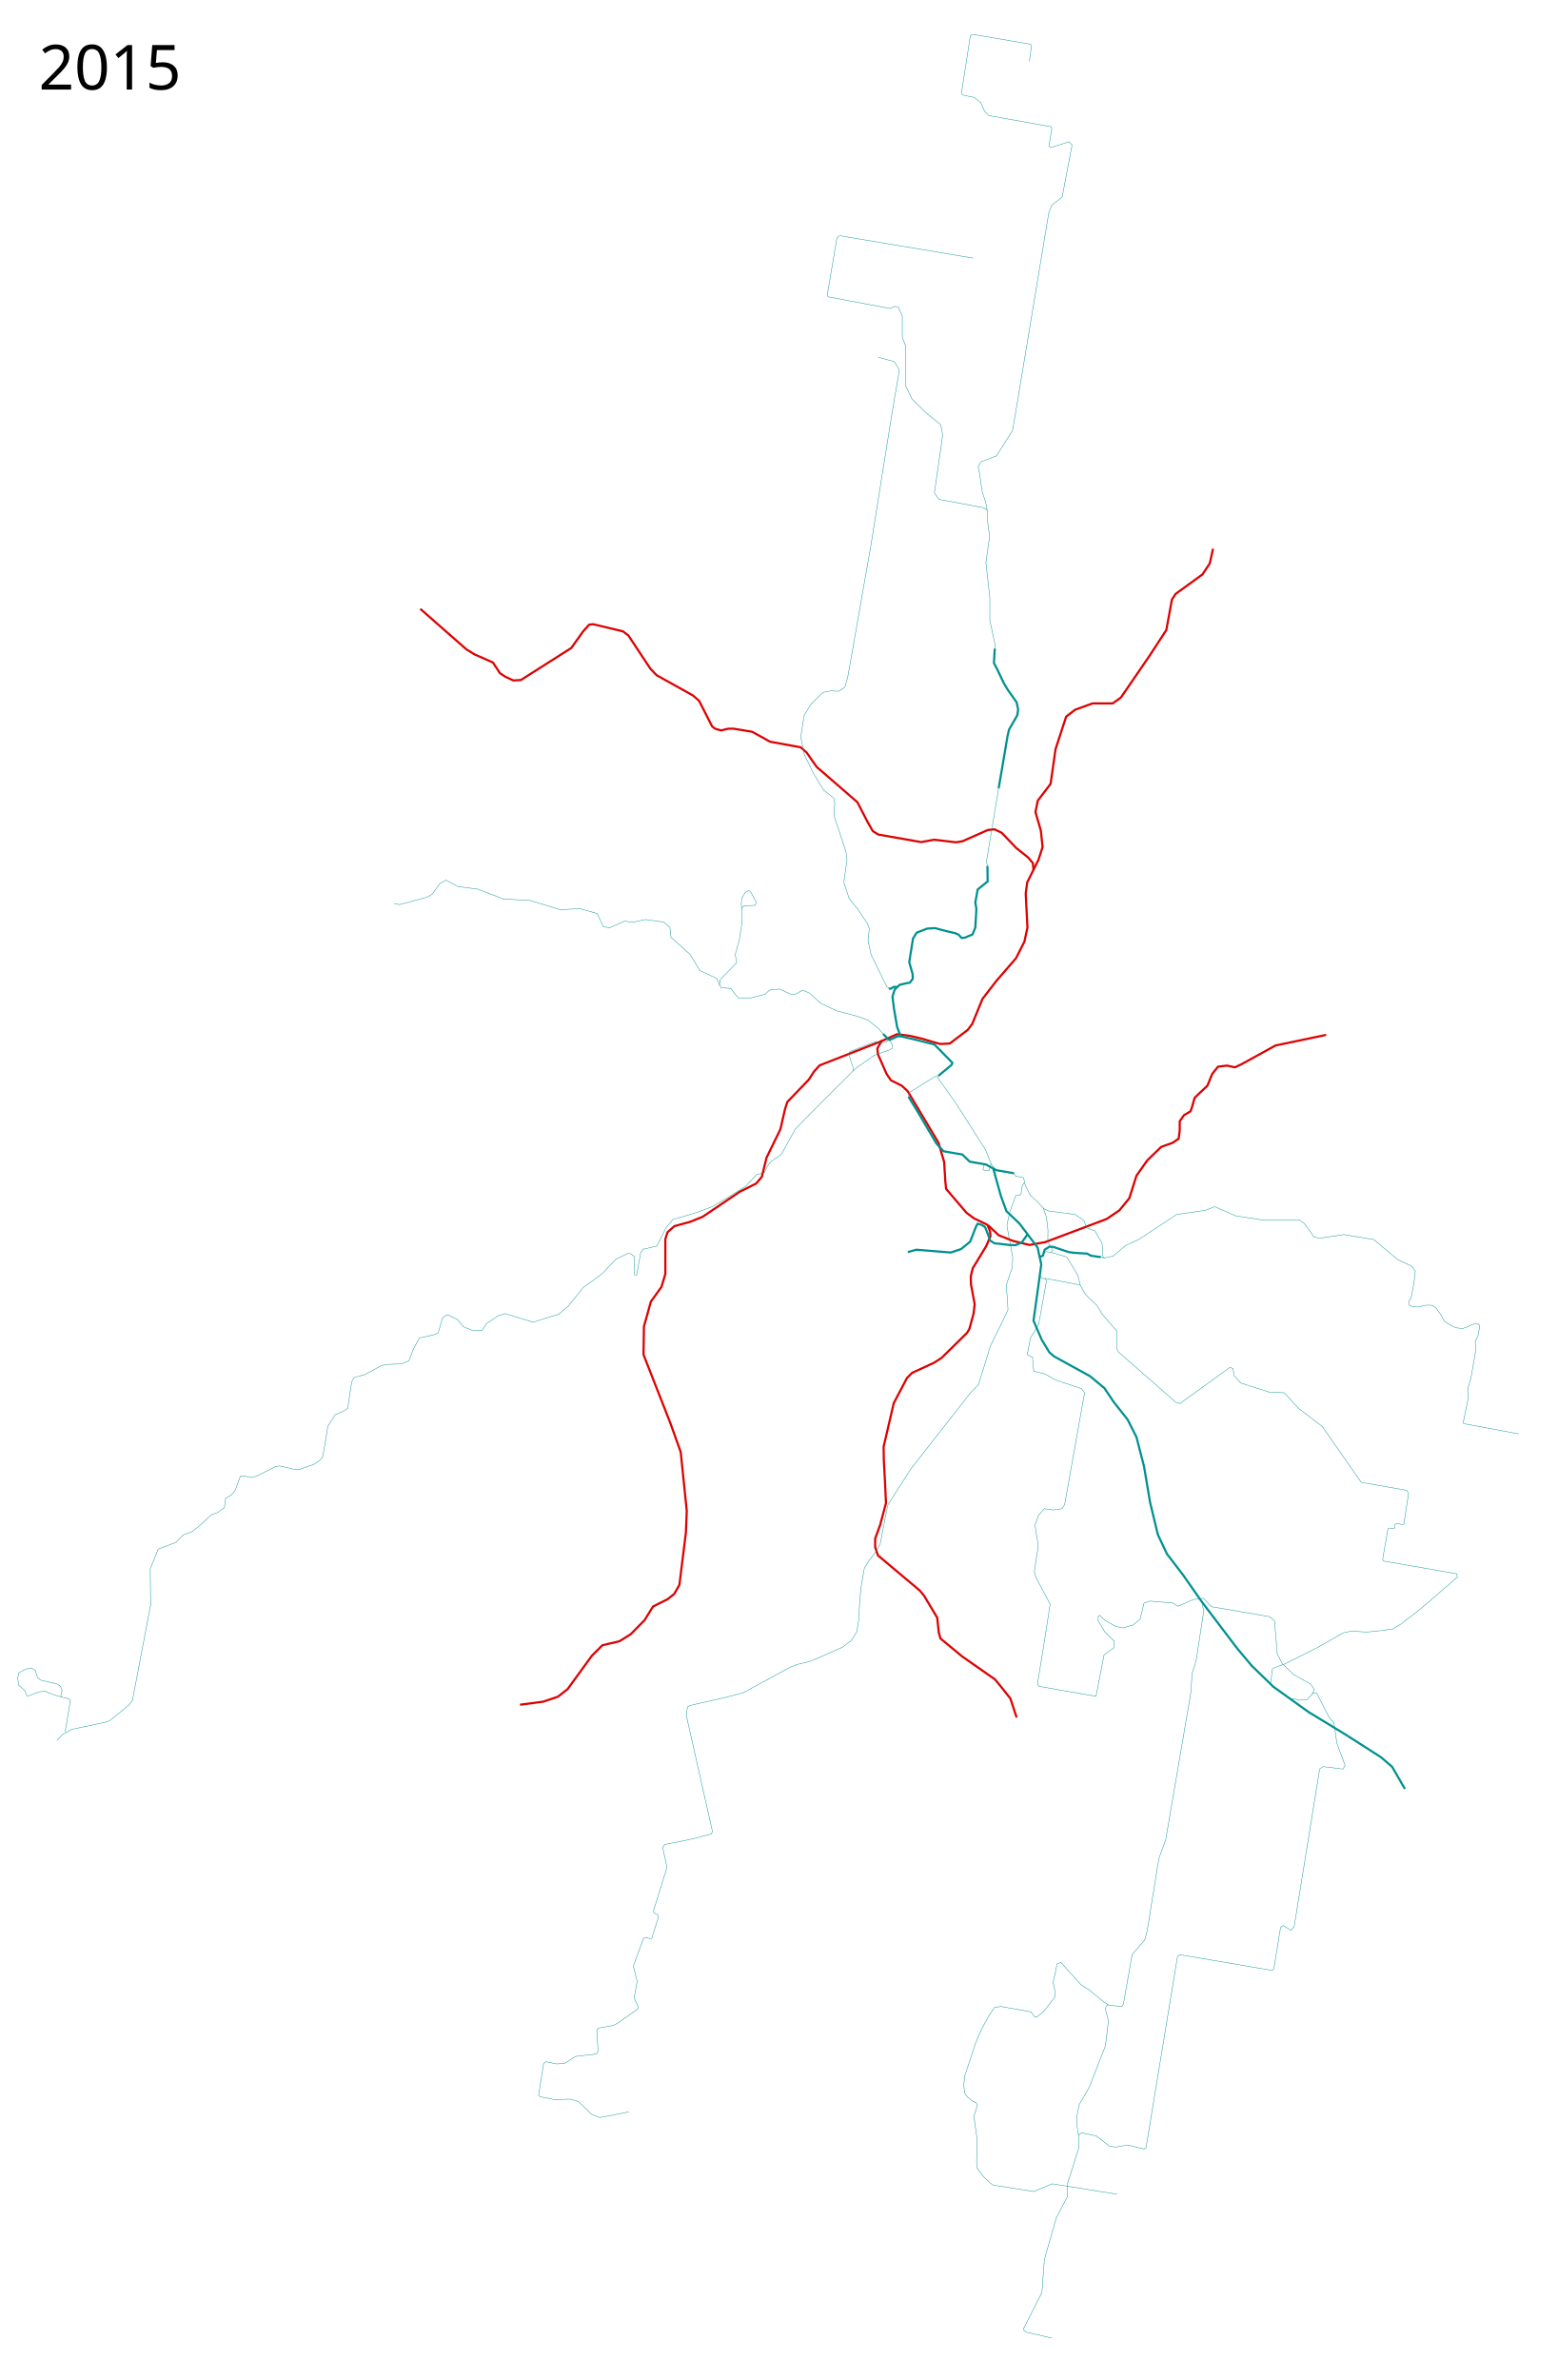
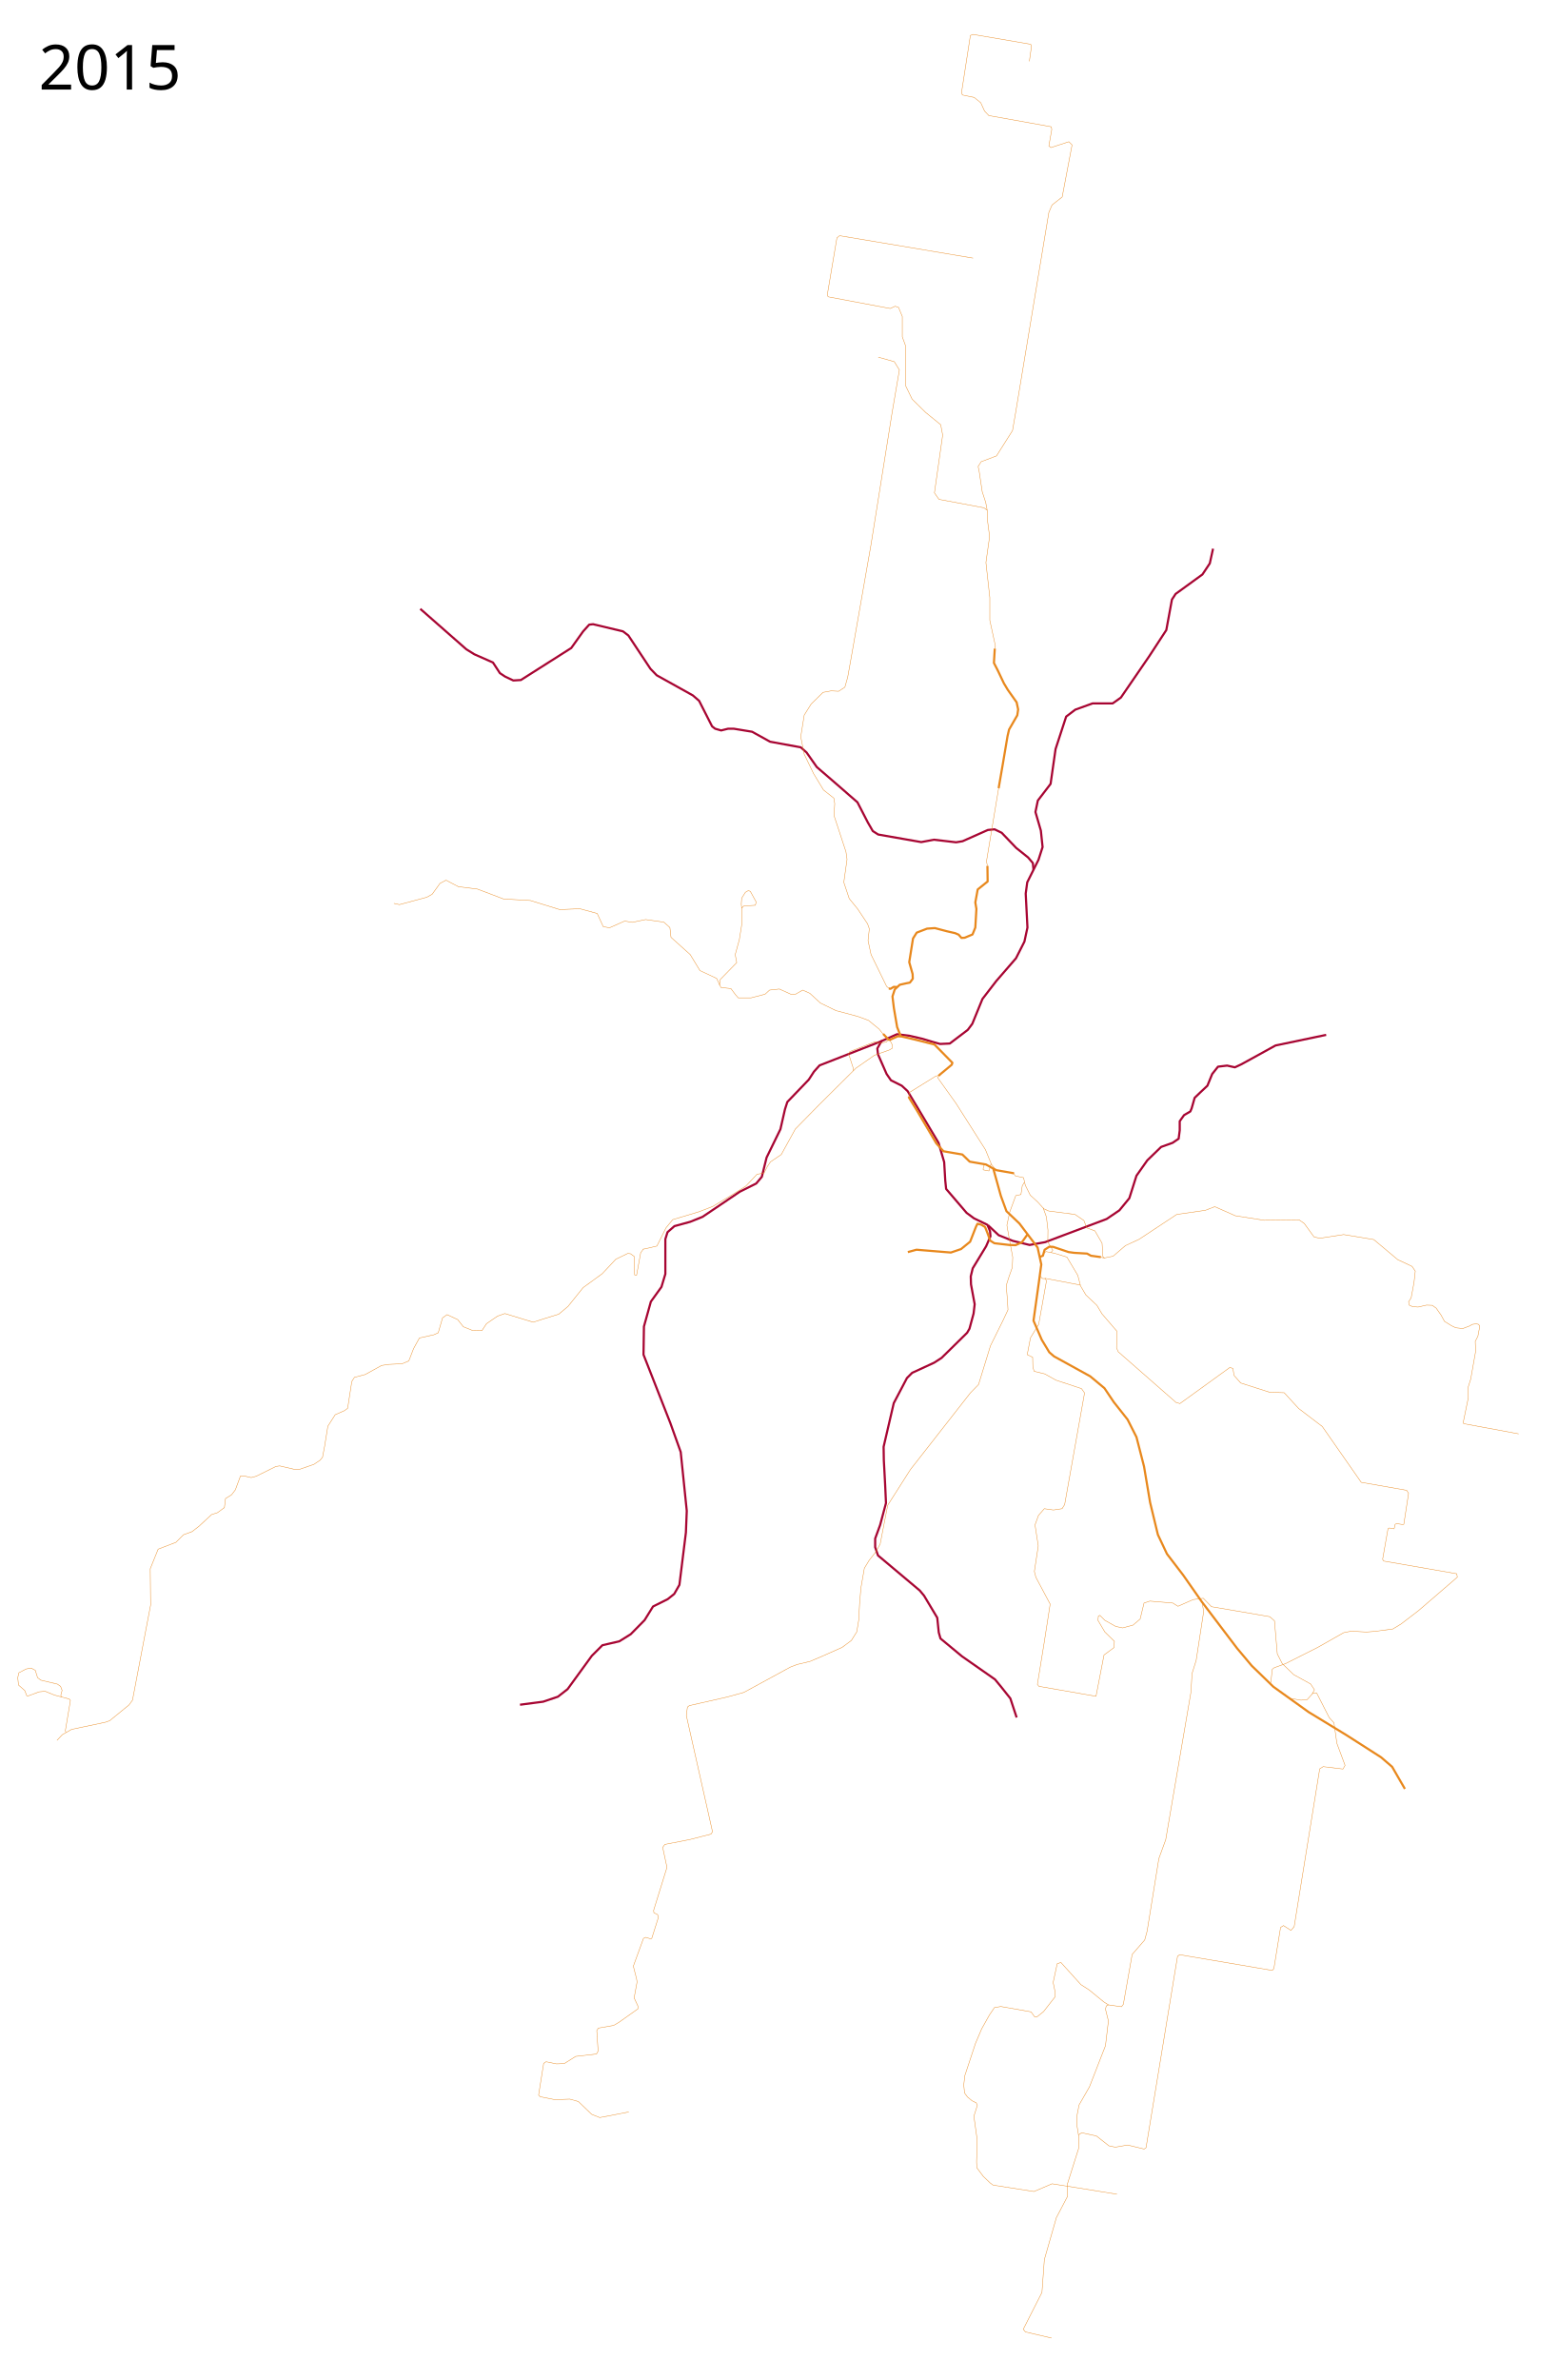
<svg xmlns="http://www.w3.org/2000/svg" height="5500" width="3600">
-   <path d="M2389 2010l-1.5-15.5-11-13-27.5-22-33.5-35-16.5-8-15.5 1.5-58.5 26-15 2.5-51-6-29.5 5.5-99.5-17.5-12.5-8-11.5-20-24-46.5-50-43.5-44-38-23.5-33.5-13.5-12-71-13-41.5-23-42.5-7h-13l-16 4-14-4-7-5.5-30-59-14.5-12.5-83.5-46.5-14.5-15-51-77-12.5-9.5-69-16.5-9 1-14 15.5-27.5 38.5-116.5 74-17.5 1-19-9-12-8-16-24.5-43-19-18.5-11.5-106.5-93.5M2284 2831.5l24.5 23 32.5 13 39 9.5 36-6.5 142-53.5 29.5-20 23-28 16.5-52 25-35.5 32-31 26.5-9.5 14-9.5 2.5-19.5v-21l10-14 14.5-8.5 3-7 7-24.5 13-12.5 16.5-15.5 11-27 13.5-17 21-2.5 18 4 15-7 79-43.5 117-24.5" fill="none" stroke="#d00" stroke-width="5" stroke-linejoin="round" />
-   <path d="M2804 1268l-7.5 34-17 25.5-62 45-8.5 13-13 70.5-39.5 60.5-65.5 95.5-19 13.5h-46.5l-40 14.5-21 16-24.5 75-11.5 80.5-29.5 38.5-5.5 26.5 12.5 43 4 38-9.5 29.5-26 52-3.5 26 4 78.5-7 32.5-19.5 38.5-45.5 52.5-32 41.5-23.5 57.5-10.5 14-41.5 31.5-22.5 1-16-4.5-25-7.5-30-7-28.5-3.5-36 16-9.5 17 1.5 13.5 20 45.5 10 14.5 25 12.5 13.5 12.5 27 45 44.5 74.5 13 44.5 2.5 42.5 2 19.5 47.5 55.5 17 12.5 31 15 6 14.5 1 12-10 23-31 51-4.5 18.5.5 18.5 8.5 46-2.5 21.5-9.5 35-5.5 9.5-59 58-17 11-51 23.5-12 12-30.5 58-23.5 101 .5 30.5 3 56 2 43.5-13.5 50.5-11.5 31.5v20l6.5 19 96.5 81 10 12 30.5 51 3.5 34 4 14 49.5 41 76.5 53.5 14 17 21.5 27 14.5 44" fill="none" stroke="#d00" stroke-width="5" stroke-linejoin="round" />
-   <path d="M2039 2405.5l-144.5 56.5-13 14.5-12 18.5-49.5 51.5-5.5 17-10.5 46-32 65.5-11 44.5-13 15.5-38 19-86 58-28.5 11.5-36.5 10-16 14-5 16v80.5l-9 30-24.5 34-16 57.5-1 65 62 158 24 67 14 136-2 50-15 121-12 21-15 12-34 17-19.5 31.5-32 32.5-26.5 16.5-39 9-24.5 24.5-56 77-22.5 17.5-34 11.5-53.5 7" fill="none" stroke="#d00" stroke-width="5" stroke-linejoin="round" />
-   <path d="M3247.5 4134l-29.5-51-25.5-22-80.5-51.5-87-53-81.5-58.5-50-48.5-34-40.5-81.5-107.5-43-61.5-37.5-49-21-44.5-18-74.5-14-83-17.5-68-20.5-40.5-32-40.5-21.5-32-33-27.5-83.5-46-11-9.5-17.5-29-19-44 12.5-89.5 5.5-40.5-8.5-39-42-55.5-30-28.5-13-35.5-17.5-63-17-9.5-37.5-6.5-17-16.5-43.5-7.5-16.5-18-45-76.25-19.447-31.573M2082.636 2394.905h-7.778l-18.031 8.132-2.727-.427-12.523-13.287" fill="none" stroke="#009090" stroke-width="5" stroke-linejoin="round" />
-   <path d="M2295.475 2700.73l8.132 3.535 40.305 7.07M2375.5 2852l-13.5 19-14.5 6.5-14.5-.5-34.5-4-9.5-6-7-19-5-12.5-9-5.5-8.5-2-3.5 7-13.5 34.5-21 17-23.5 8-79.5-6.5-20 5.5" fill="none" stroke="#009090" stroke-width="5" stroke-linejoin="round" />
-   <path d="M2299 1500l2-7-13-59.5V1381l-9-81 8.5-60-4.5-34.5V1185l-4.5-24-8-24.5-7-46.5-2.5-12 7-11 35.5-13.5 37-58.5 7-40.5 76.957-463.512 7.404-17.274 23.443-18.508 22.827-120.304-7.403-7.403-41.335 13.573-4.936-3.702 6.787-38.25-1.234-6.17-144.364-25.911-9.871-10.488-8.637-19.125-15.424-12.339-27.145-5.552-1.85-6.17 20.358-131.408 6.17-2.468 133.259 22.827 1.85 4.319-4.935 35.165" fill="none" stroke="#009090" stroke-linejoin="round" />
-   <path d="M2073.5 2281l-7.5-.5-7.5 4.5-4-.5" fill="none" stroke="#009090" stroke-width="5" stroke-linejoin="round" />
-   <path d="M2056 2285l-6.5-5.5-36-73.5-7-32.5 3-27-4-11.5-23-34.5-19.5-24-12.5-37.5 7.5-53-2.5-17.5-27.5-83.5 1.5-28-2-12.5-24-19-23-38-21.5-44.5-8-40.5 8-50 16-25.5 27.5-27 19-3.5 17 1 14.5-9.5 6.5-23 8.5-47.5 45.5-259.5 48.5-303.5 16.971-99.518-11.722-19.125-37.016-10.488M1487.5 2886l-6.5 9-9.5 52M2042 2390.5l-10-12.5-24.5-20-24.5-9-50.5-13.5-36-17.5-24.5-22.5-16.5-7.5-16.5 9.5-10 .5-27.5-12.5-22.5 2.5-10.5 9.5-32.5 8.5h-29.5l-6.5-7.5-10.5-14-23-2.5-10-21-38.5-18-22.5-37-44.5-40-2.5-22.5-14-12.5-42-6-31 6.5-17.5-3-35 15.5-14.5-2.5-14-30.5-40-11-46.5 2-68-21-62-3.5-60.5-23-44-5.5-28.5-15-14 7.5-18 25-12.5 7-63.165 16.996-12.728-2.829M2342.5 2710.5l4.5 7 19 4 4 17.5 11.5 23 17 15.5 14.5 16 11 5 61 8 20.5 14 6.5 17 19 7 16.5 28.5 2 31 3.5 3 20-4 28.5-24.5 31.5-14.5 87-57.5 66-9.5 22-8.5 47.5 21 66.5 10.5 81-1 12 8.5 22.5 31 13.5 3 55-8.5 69.5 11.5 55.5 46.5 33 15.5 7.5 11-3 26.5-6.5 35-6 9.5 1.5 7.5 7.5 3.5 13 1 19.5-4.5 13.141.474 9.161 6.544 11.342 16.14 7.853 14.397 16.14 10.033 10.034 4.799 16.141 1.745 16.141-6.108 5.671-3.49 9.161-1.308 5.672 1.308 2.617 4.363-4.362 23.12-6.108 11.78.873 23.12-11.343 64.128-5.67 17.886v25.738l-11.78 57.148 1.31 2.18 126.946 23.558M2404 2948.5l5.5 6 7 .5 2.5 5-18 100.5-19 31-7.5 39 12.5 6 .5 22.5 3 10 24.5 6 26 14.5 59 19.5 7 10-46 258-6 9.5-20 3-21-3-13.5 15.5-8 22 7.5 48.5-9 59 3.5 13.5 33 62-13.5 87-16 98.5 3.5 4.5 132 23 18.5-95.5 23-17 1-14.5-22-21.5-16-27 1-10 3.5-1.5 11.5 11.5 25 14 16 3.5 24-6.5 16.5-14 9-37 13.5-4.5 53 4.5 12 7.5 35-15.5 23.5-3 19 19.5 134.5 23 11 9.5 6.5 76.5 11.5 22.5 26.5 25.5 39 21.5 9 13.5-5.282 9.464" fill="none" stroke="#009090" stroke-width="1px" stroke-linejoin="round" />
-   <path d="M2778.43 3701.285l3.888 22.981-17.324 112.784-9.546 30.405-2.475 42.78-58.336 341.18-15.886 43.622-27.145 167.807-5.553 20.36-28.996 33.314-20.359 115.368-4.318 5.552-30.23-4.319-4.936 2.468-1.85 7.403 6.785 27.146-6.786 57.375-37.016 95.009-24.06 41.952-4.32 22.21-.616 24.677 4.935 30.23-1.234 24.06-25.911 82.054.617 27.762-25.912 49.355-27.762 96.86-5.552 75.883-43.186 85.138 4.935 6.17 60.46 14.189" fill="none" stroke="#009090" stroke-width="1px" stroke-linejoin="round" />
-   <path d="M2982.076 3924.73l25.102 4.244 14.142-1.061 13.082-14.496 9.192-1.06 2.829 5.656 26.163 51.266 10.96 12.02 6.717 47.377 18.933 50.961-4.857 8.46-45.789-5.527-7.987 5.092-59.024 364.694-7.403 8.637-17.274-11.105-6.787 4.319-15.423 95.009-3.702 4.318-214.078-36.4-4.935 3.702-72.8 442.346-4.318 3.085-38.25-9.254-28.38 4.935-14.806-3.085-28.996-22.826-33.932-7.404-7.403 4.936" fill="none" stroke="#009090" stroke-width="1px" stroke-linejoin="round" />
+   <path d="M2389 2010l-1.5-15.5-11-13-27.5-22-33.5-35-16.5-8-15.5 1.5-58.5 26-15 2.5-51-6-29.5 5.5-99.5-17.5-12.5-8-11.5-20-24-46.5-50-43.5-44-38-23.5-33.5-13.5-12-71-13-41.5-23-42.5-7h-13l-16 4-14-4-7-5.5-30-59-14.5-12.5-83.5-46.5-14.5-15-51-77-12.5-9.5-69-16.5-9 1-14 15.5-27.5 38.5-116.5 74-17.5 1-19-9-12-8-16-24.5-43-19-18.5-11.5-106.5-93.5M2284 2831.5l24.5 23 32.5 13 39 9.5 36-6.5 142-53.5 29.5-20 23-28 16.5-52 25-35.5 32-31 26.5-9.5 14-9.5 2.5-19.5v-21l10-14 14.5-8.5 3-7 7-24.5 13-12.5 16.5-15.5 11-27 13.5-17 21-2.5 18 4 15-7 79-43.5 117-24.5" fill="none" stroke="#a70532" stroke-width="5" stroke-linejoin="round" />
+   <path d="M2804 1268l-7.5 34-17 25.5-62 45-8.5 13-13 70.5-39.5 60.5-65.5 95.5-19 13.5h-46.5l-40 14.5-21 16-24.5 75-11.5 80.5-29.5 38.5-5.5 26.5 12.5 43 4 38-9.5 29.5-26 52-3.5 26 4 78.5-7 32.5-19.5 38.5-45.5 52.5-32 41.5-23.5 57.5-10.5 14-41.5 31.5-22.5 1-16-4.5-25-7.5-30-7-28.5-3.5-36 16-9.5 17 1.5 13.5 20 45.5 10 14.5 25 12.5 13.5 12.5 27 45 44.5 74.5 13 44.5 2.5 42.5 2 19.5 47.5 55.5 17 12.5 31 15 6 14.5 1 12-10 23-31 51-4.5 18.5.5 18.5 8.5 46-2.5 21.5-9.5 35-5.5 9.5-59 58-17 11-51 23.5-12 12-30.5 58-23.5 101 .5 30.5 3 56 2 43.5-13.5 50.5-11.5 31.5v20l6.5 19 96.5 81 10 12 30.5 51 3.5 34 4 14 49.5 41 76.5 53.5 14 17 21.5 27 14.5 44" fill="none" stroke="#a70532" stroke-width="5" stroke-linejoin="round" />
+   <path d="M2039 2405.5l-144.5 56.5-13 14.5-12 18.5-49.5 51.5-5.5 17-10.5 46-32 65.5-11 44.5-13 15.5-38 19-86 58-28.5 11.5-36.5 10-16 14-5 16v80.5l-9 30-24.5 34-16 57.5-1 65 62 158 24 67 14 136-2 50-15 121-12 21-15 12-34 17-19.5 31.5-32 32.5-26.5 16.5-39 9-24.5 24.5-56 77-22.5 17.5-34 11.5-53.5 7" fill="none" stroke="#a70532" stroke-width="5" stroke-linejoin="round" />
+   <path d="M3247.5 4134l-29.5-51-25.5-22-80.5-51.5-87-53-81.5-58.5-50-48.5-34-40.5-81.5-107.5-43-61.5-37.5-49-21-44.5-18-74.5-14-83-17.5-68-20.5-40.5-32-40.5-21.5-32-33-27.5-83.5-46-11-9.5-17.5-29-19-44 12.5-89.5 5.5-40.5-8.5-39-42-55.5-30-28.5-13-35.5-17.5-63-17-9.5-37.5-6.5-17-16.5-43.5-7.5-16.5-18-45-76.25-19.447-31.573M2082.636 2394.905h-7.778l-18.031 8.132-2.727-.427-12.523-13.287" fill="none" stroke="#e8881d" stroke-width="5" stroke-linejoin="round" />
+   <path d="M2295.475 2700.73l8.132 3.535 40.305 7.07M2375.5 2852l-13.5 19-14.5 6.5-14.5-.5-34.5-4-9.5-6-7-19-5-12.5-9-5.5-8.5-2-3.5 7-13.5 34.5-21 17-23.5 8-79.5-6.5-20 5.5" fill="none" stroke="#e8881d" stroke-width="5" stroke-linejoin="round" />
+   <path d="M2299 1500l2-7-13-59.5V1381l-9-81 8.5-60-4.5-34.5V1185l-4.5-24-8-24.5-7-46.5-2.5-12 7-11 35.5-13.5 37-58.5 7-40.5 76.957-463.512 7.404-17.274 23.443-18.508 22.827-120.304-7.403-7.403-41.335 13.573-4.936-3.702 6.787-38.25-1.234-6.17-144.364-25.911-9.871-10.488-8.637-19.125-15.424-12.339-27.145-5.552-1.85-6.17 20.358-131.408 6.17-2.468 133.259 22.827 1.85 4.319-4.935 35.165" fill="none" stroke="#e8881d" stroke-linejoin="round" />
+   <path d="M2073.5 2281l-7.5-.5-7.5 4.5-4-.5" fill="none" stroke="#e8881d" stroke-width="5" stroke-linejoin="round" />
+   <path d="M2056 2285l-6.5-5.5-36-73.5-7-32.5 3-27-4-11.5-23-34.5-19.5-24-12.5-37.5 7.5-53-2.5-17.5-27.5-83.5 1.5-28-2-12.5-24-19-23-38-21.5-44.5-8-40.5 8-50 16-25.5 27.5-27 19-3.5 17 1 14.5-9.5 6.5-23 8.5-47.5 45.5-259.5 48.5-303.5 16.971-99.518-11.722-19.125-37.016-10.488M1487.5 2886l-6.5 9-9.5 52M2042 2390.5l-10-12.5-24.5-20-24.5-9-50.5-13.5-36-17.5-24.5-22.5-16.5-7.5-16.5 9.5-10 .5-27.5-12.5-22.5 2.5-10.5 9.5-32.5 8.5h-29.5l-6.5-7.5-10.5-14-23-2.5-10-21-38.5-18-22.5-37-44.5-40-2.5-22.5-14-12.5-42-6-31 6.5-17.5-3-35 15.5-14.5-2.5-14-30.5-40-11-46.5 2-68-21-62-3.5-60.5-23-44-5.5-28.5-15-14 7.5-18 25-12.5 7-63.165 16.996-12.728-2.829M2342.5 2710.5l4.5 7 19 4 4 17.5 11.5 23 17 15.5 14.5 16 11 5 61 8 20.5 14 6.5 17 19 7 16.5 28.5 2 31 3.5 3 20-4 28.5-24.5 31.5-14.5 87-57.5 66-9.5 22-8.5 47.5 21 66.5 10.5 81-1 12 8.5 22.5 31 13.5 3 55-8.5 69.5 11.5 55.5 46.5 33 15.5 7.5 11-3 26.5-6.5 35-6 9.5 1.5 7.5 7.5 3.5 13 1 19.5-4.5 13.141.474 9.161 6.544 11.342 16.14 7.853 14.397 16.14 10.033 10.034 4.799 16.141 1.745 16.141-6.108 5.671-3.49 9.161-1.308 5.672 1.308 2.617 4.363-4.362 23.12-6.108 11.78.873 23.12-11.343 64.128-5.67 17.886v25.738l-11.78 57.148 1.31 2.18 126.946 23.558M2404 2948.5l5.5 6 7 .5 2.5 5-18 100.5-19 31-7.5 39 12.5 6 .5 22.5 3 10 24.5 6 26 14.5 59 19.5 7 10-46 258-6 9.5-20 3-21-3-13.5 15.5-8 22 7.5 48.5-9 59 3.5 13.5 33 62-13.5 87-16 98.5 3.5 4.5 132 23 18.5-95.5 23-17 1-14.5-22-21.5-16-27 1-10 3.5-1.5 11.5 11.5 25 14 16 3.5 24-6.5 16.5-14 9-37 13.5-4.5 53 4.5 12 7.5 35-15.5 23.5-3 19 19.5 134.5 23 11 9.5 6.5 76.5 11.5 22.5 26.5 25.5 39 21.5 9 13.5-5.282 9.464" fill="none" stroke="#e8881d" stroke-width="1px" stroke-linejoin="round" />
+   <path d="M2778.43 3701.285l3.888 22.981-17.324 112.784-9.546 30.405-2.475 42.78-58.336 341.18-15.886 43.622-27.145 167.807-5.553 20.36-28.996 33.314-20.359 115.368-4.318 5.552-30.23-4.319-4.936 2.468-1.85 7.403 6.785 27.146-6.786 57.375-37.016 95.009-24.06 41.952-4.32 22.21-.616 24.677 4.935 30.23-1.234 24.06-25.911 82.054.617 27.762-25.912 49.355-27.762 96.86-5.552 75.883-43.186 85.138 4.935 6.17 60.46 14.189" fill="none" stroke="#e8881d" stroke-width="1px" stroke-linejoin="round" />
+   <path d="M2982.076 3924.73l25.102 4.244 14.142-1.061 13.082-14.496 9.192-1.06 2.829 5.656 26.163 51.266 10.96 12.02 6.717 47.377 18.933 50.961-4.857 8.46-45.789-5.527-7.987 5.092-59.024 364.694-7.403 8.637-17.274-11.105-6.787 4.319-15.423 95.009-3.702 4.318-214.078-36.4-4.935 3.702-72.8 442.346-4.318 3.085-38.25-9.254-28.38 4.935-14.806-3.085-28.996-22.826-33.932-7.404-7.403 4.936" fill="none" stroke="#e8881d" stroke-width="1px" stroke-linejoin="round" />
  <text style="line-height:125%;-inkscape-font-specification:Sans" y="5397.961" x="89.453" font-weight="400" font-size="144px" font-family="Sans" letter-spacing="0" word-spacing="0" />
  <text style="line-height:125%;-inkscape-font-specification:Sans" y="206.961" x="89.453" font-weight="400" font-size="144px" font-family="Sans" letter-spacing="0" word-spacing="0">
    <tspan y="206.961" x="89.453">2015</tspan>
  </text>
-   <path d="M2281.5 1179l-7-5.5-104-19.5-10.5-15 19-133.5-4.5-24-35-28.5-31.11-30.654-14.832-30.537-.872-94.229-6.98-19.194v-47.114l-8.725-20.94-7.852-2.617-11.343 5.234-143.538-27.008-1.85-4.936 22.21-131.408 6.169-4.935 308.47 51.823M2170.867 2484.639l-3.367 5.861 42.5 59.5 68 107 13 32-5 17-13-2.5-.5-1.5 1.5-8 3.5-3M2290 2689l11 13M1663 2276.5l2-13 38-39-3.5-18.5 9.5-34.5 6-37.5-.5-34.5-1-10.5 1-13.5 8.5-13.5 7-4 4.5 2 13.5 24.5-2 7.5-26.5 1.5-5 5M2368 2732l-5 8.5-3 20-12 2.5-14 38-6.5 30.5 4 23 9.5 51-1 23.5-7.5 21-6.5 20.5 3 38 1 18.5-11.5 24.5-29 58.5-27.5 89.5-19 19.5-138.5 177-52.5 82.5-17.5 90-11 19-14.5 18.5-11 18-8 46-3 35.5-2 38-4.5 27.5-12.5 20-21.5 16-45 20-29.5 12.5-29.5 7-15.5 6-107.5 58.5-38 10.5-61.5 14-26.5 6-4.5 3.5-2.5 19.5L1647 4233l-3.5 5.5-49 12.5-57.704 11.339-4.935 6.786 9.87 46.27-30.846 99.328.617 5.552 8.637 4.319 1.85 6.17-15.423 48.737-3.702.617-10.488-3.084-4.935 2.467-23.444 64.162 7.403 28.996 1.234 7.404-6.786 37.016 8.637 18.508v6.786l-44.42 31.464-11.721 6.787-35.166 6.17-3.701 5.552 3.084 47.504-3.701 6.786-48.122 5.553-26.528 16.657-17.891.617-24.06-4.936-5.553 3.702-11.722 73.416 3.701 3.702 33.932 6.786 34.549-1.234 19.742 5.552 30.847 29.614 18.508 7.403 26.528-4.936 40.718-8.02M2415 2954l81.5 15.5 13.5 23 25.5 24 12 20 34 39.5-.5 39 4 9 133.5 117 9 2.5L2843 3160l7 2.5 2.5 16 15.5 17.5 67 21.5 33.5 1 33.5 36.5 54.5 41.5 90 129 105 18.5 4.5 7-11 71.5-3 .5-13.5-2-3.5 1.5-2 9-1 1.5-10.5-2-3 1.5-12.5 71 2.5 4 168.883 29.342 1.333 7.875L3304 3700.5l-25 21.5-40.5 31-19 11.5-41.5 5.5-19.5 1.5-35-2-17.5 3.5-60 34-74.5 37.5-26 9.5-4.5 3.5-3.5 31" fill="none" stroke="#009090" stroke-width="1px" stroke-linejoin="round" />
-   <path d="M2497.354 2970.137l-6.01-22.981-25.102-42.073-28.638-8.839-19.8-3.889-4.595 3.535" fill="none" stroke="#009090" stroke-width="1px" stroke-linejoin="round" />
-   <path d="M2404.016 2904.376l6.718-2.475 3.889-13.789 10.96-7.07 8.839.353 35.709 12.02 12.728 1.768 30.052 1.768 8.838 4.95 22.981 3.182" fill="none" stroke="#009090" stroke-width="5" stroke-linejoin="round" />
-   <path d="M2542.75 2905l10.5 2.25M2411.44 2791.592l7.425 20.86 3.536 30.052-.354 27.93 11.668 18.739-4.243 4.95M1471.642 2946.533l-4.663-.24-.561-42.394-8.868-6.586-6.652-.61L1423.5 2910l-31.5 33.5-44 32-35 43.5-21.5 18-35.5 11-23.5 7.5-65.5-20-17 6-25.5 17.5-10.5 16-22-.5-21-8.5-13-16.5-24.5-11.5-10.5 7.5-10 34.5-10 4.5-33.5 7.5-13.5 24.5-11 28.5-15.5 6.5-31 1.5-16.386 2.469-37.953 20.94-24.866 6.543-6.107 9.597-9.597 61.947-7.853 5.67-20.94 9.162-17.013 26.61-7.416 46.242-4.799 25.302-5.67 6.98-14.397 9.598-32.718 11.342h-13.087l-33.155-7.852-8.724 1.308-45.806 22.685-11.342 3.054-15.269-3.49h-9.597l-11.779 31.845-8.724 11.342-13.96 8.725-2.618 20.94-16.14 11.779-13.524 4.362-29.228 27.047-15.705 12.215-20.067 7.416-17.45 17.45-41.007 15.704-18.322 45.37.873 83.758-41.88 219.866-7.852 10.906-44.933 36.644-10.033 3.49-78.088 16.577-21.375 12.215-12.215 13.087M2057.5 2404.5l5.5 11-.5 7-7 4-34 12-43 30-86 85.5-54 55-32.5 59-25 17-7 10.5-8 15.5-16 2.5-26 27.5-32.5 20.5-44 26.5-32.5 12.5-60 18-15.5 19-21 42-19 4.5-12.655 2.782" fill="none" stroke="#009090" stroke-width="1px" stroke-linejoin="round" />
-   <path d="M2053.5 2402.5l-4.5 5.5-17 3-8.5-4-59 23-3 5 11 34v5.5" fill="none" stroke="#009090" stroke-width="1px" stroke-linejoin="round" />
-   <path d="M2308.412 1821.47L2318 1766l11-65 3.5-15 19-33 2-13.5-3.5-16.5-20.5-29-9-15-14-29.5-9-17.5 2-33" fill="none" stroke="#009090" stroke-width="5" stroke-linejoin="round" />
-   <path d="M2282.5 2001l-2.23-10.298 28.141-169.231M152.717 4003.523l-1.745-3.49 11.779-70.235-2.618-3.49-34.463-9.16-21.376-8.726-13.96 1.31-25.738 9.597-2.617-.437-4.799-12.214-14.396-12.652-1.745-17.013 2.618-11.342 16.577-8.725 11.779-2.181L81.61 3860l5.235 17.013 7.416 5.671 38.39 9.161 7.415 5.235 3.49 9.161-3.053 11.779 1.745 3.926M2562.15 4633.12l-10.489-6.706-33.931-27.763-19.125-12.338-46.27-51.206-8.638 3.084-9.254 43.186 4.319 20.976v12.339l-26.529 33.932-15.423 12.338h-4.936l-8.637-11.722-69.714-12.338-14.807 2.468-11.722 17.274-17.89 32.08-14.19 33.315-24.678 74.65-2.468 21.593 1.851 18.508 6.786 9.254 10.488 8.637 9.871 4.936 2.468 5.552-8.02 25.295 7.403 53.057-1.234 53.056.617 12.956 14.807 19.742 16.04 15.424 6.787 4.935 94.391 14.807 41.952-17.892 149.916 24.061" fill="none" stroke="#009090" stroke-width="1px" stroke-linejoin="round" />
-   <path d="M2169.592 2486.095l5.343-4.82L2185 2473l15-12.5 1.5-4.5-41.5-42.25-44.75-11.25-33-7.75-2.25-5.5-6.25-15.75-7.5-44-3.25-26.75 5.25-16.25 11.5-10.75 15.5-3.5 8-1.5 6.75-9-.5-11-7.75-27.25 8.75-54.75 8.5-13.5 24-9.25 18-1.25 27.5 7.25 19.5 4.5 8 3.5 6.5 7.5 7.5-.5 18-7.5 6.5-16 2.5-43-2.5-15 5.5-30 23-18.5-.5-36" fill="none" stroke="#009090" stroke-width="5" stroke-linejoin="round" />
-   <path d="M2100.195 2536.193l1.93-11.587 59.995-37.207 8.747-2.76" fill="none" stroke="#009090" stroke-width="1px" stroke-linejoin="round" />
+   <path d="M2281.5 1179l-7-5.5-104-19.5-10.5-15 19-133.5-4.5-24-35-28.5-31.11-30.654-14.832-30.537-.872-94.229-6.98-19.194v-47.114l-8.725-20.94-7.852-2.617-11.343 5.234-143.538-27.008-1.85-4.936 22.21-131.408 6.169-4.935 308.47 51.823M2170.867 2484.639l-3.367 5.861 42.5 59.5 68 107 13 32-5 17-13-2.5-.5-1.5 1.5-8 3.5-3M2290 2689l11 13M1663 2276.5l2-13 38-39-3.5-18.5 9.5-34.5 6-37.5-.5-34.5-1-10.5 1-13.5 8.5-13.5 7-4 4.5 2 13.5 24.5-2 7.5-26.5 1.5-5 5M2368 2732l-5 8.5-3 20-12 2.5-14 38-6.5 30.5 4 23 9.5 51-1 23.5-7.5 21-6.5 20.5 3 38 1 18.5-11.5 24.5-29 58.5-27.5 89.5-19 19.5-138.5 177-52.5 82.5-17.5 90-11 19-14.5 18.5-11 18-8 46-3 35.5-2 38-4.5 27.5-12.5 20-21.5 16-45 20-29.5 12.5-29.5 7-15.5 6-107.5 58.5-38 10.5-61.5 14-26.5 6-4.5 3.5-2.5 19.5L1647 4233l-3.5 5.5-49 12.5-57.704 11.339-4.935 6.786 9.87 46.27-30.846 99.328.617 5.552 8.637 4.319 1.85 6.17-15.423 48.737-3.702.617-10.488-3.084-4.935 2.467-23.444 64.162 7.403 28.996 1.234 7.404-6.786 37.016 8.637 18.508v6.786l-44.42 31.464-11.721 6.787-35.166 6.17-3.701 5.552 3.084 47.504-3.701 6.786-48.122 5.553-26.528 16.657-17.891.617-24.06-4.936-5.553 3.702-11.722 73.416 3.701 3.702 33.932 6.786 34.549-1.234 19.742 5.552 30.847 29.614 18.508 7.403 26.528-4.936 40.718-8.02M2415 2954l81.5 15.5 13.5 23 25.5 24 12 20 34 39.5-.5 39 4 9 133.5 117 9 2.5L2843 3160l7 2.5 2.5 16 15.5 17.5 67 21.5 33.5 1 33.5 36.5 54.5 41.5 90 129 105 18.5 4.5 7-11 71.5-3 .5-13.5-2-3.5 1.5-2 9-1 1.5-10.5-2-3 1.5-12.5 71 2.5 4 168.883 29.342 1.333 7.875L3304 3700.5l-25 21.5-40.5 31-19 11.5-41.5 5.5-19.5 1.5-35-2-17.5 3.5-60 34-74.5 37.5-26 9.5-4.5 3.5-3.5 31" fill="none" stroke="#e8881d" stroke-width="1px" stroke-linejoin="round" />
+   <path d="M2497.354 2970.137l-6.01-22.981-25.102-42.073-28.638-8.839-19.8-3.889-4.595 3.535" fill="none" stroke="#e8881d" stroke-width="1px" stroke-linejoin="round" />
+   <path d="M2404.016 2904.376l6.718-2.475 3.889-13.789 10.96-7.07 8.839.353 35.709 12.02 12.728 1.768 30.052 1.768 8.838 4.95 22.981 3.182" fill="none" stroke="#e8881d" stroke-width="5" stroke-linejoin="round" />
+   <path d="M2542.75 2905l10.5 2.25M2411.44 2791.592l7.425 20.86 3.536 30.052-.354 27.93 11.668 18.739-4.243 4.95M1471.642 2946.533l-4.663-.24-.561-42.394-8.868-6.586-6.652-.61L1423.5 2910l-31.5 33.5-44 32-35 43.5-21.5 18-35.5 11-23.5 7.5-65.5-20-17 6-25.5 17.5-10.5 16-22-.5-21-8.5-13-16.5-24.5-11.5-10.5 7.5-10 34.5-10 4.5-33.5 7.5-13.5 24.5-11 28.5-15.5 6.5-31 1.5-16.386 2.469-37.953 20.94-24.866 6.543-6.107 9.597-9.597 61.947-7.853 5.67-20.94 9.162-17.013 26.61-7.416 46.242-4.799 25.302-5.67 6.98-14.397 9.598-32.718 11.342h-13.087l-33.155-7.852-8.724 1.308-45.806 22.685-11.342 3.054-15.269-3.49h-9.597l-11.779 31.845-8.724 11.342-13.96 8.725-2.618 20.94-16.14 11.779-13.524 4.362-29.228 27.047-15.705 12.215-20.067 7.416-17.45 17.45-41.007 15.704-18.322 45.37.873 83.758-41.88 219.866-7.852 10.906-44.933 36.644-10.033 3.49-78.088 16.577-21.375 12.215-12.215 13.087M2057.5 2404.5l5.5 11-.5 7-7 4-34 12-43 30-86 85.5-54 55-32.5 59-25 17-7 10.5-8 15.5-16 2.5-26 27.5-32.5 20.5-44 26.5-32.5 12.5-60 18-15.5 19-21 42-19 4.5-12.655 2.782" fill="none" stroke="#e8881d" stroke-width="1px" stroke-linejoin="round" />
+   <path d="M2053.5 2402.5l-4.5 5.5-17 3-8.5-4-59 23-3 5 11 34v5.5" fill="none" stroke="#e8881d" stroke-width="1px" stroke-linejoin="round" />
+   <path d="M2308.412 1821.47L2318 1766l11-65 3.5-15 19-33 2-13.5-3.5-16.5-20.5-29-9-15-14-29.5-9-17.5 2-33" fill="none" stroke="#e8881d" stroke-width="5" stroke-linejoin="round" />
+   <path d="M2282.5 2001l-2.23-10.298 28.141-169.231M152.717 4003.523l-1.745-3.49 11.779-70.235-2.618-3.49-34.463-9.16-21.376-8.726-13.96 1.31-25.738 9.597-2.617-.437-4.799-12.214-14.396-12.652-1.745-17.013 2.618-11.342 16.577-8.725 11.779-2.181L81.61 3860l5.235 17.013 7.416 5.671 38.39 9.161 7.415 5.235 3.49 9.161-3.053 11.779 1.745 3.926M2562.15 4633.12l-10.489-6.706-33.931-27.763-19.125-12.338-46.27-51.206-8.638 3.084-9.254 43.186 4.319 20.976v12.339l-26.529 33.932-15.423 12.338h-4.936l-8.637-11.722-69.714-12.338-14.807 2.468-11.722 17.274-17.89 32.08-14.19 33.315-24.678 74.65-2.468 21.593 1.851 18.508 6.786 9.254 10.488 8.637 9.871 4.936 2.468 5.552-8.02 25.295 7.403 53.057-1.234 53.056.617 12.956 14.807 19.742 16.04 15.424 6.787 4.935 94.391 14.807 41.952-17.892 149.916 24.061" fill="none" stroke="#e8881d" stroke-width="1px" stroke-linejoin="round" />
+   <path d="M2169.592 2486.095l5.343-4.82L2185 2473l15-12.5 1.5-4.5-41.5-42.25-44.75-11.25-33-7.75-2.25-5.5-6.25-15.75-7.5-44-3.25-26.75 5.25-16.25 11.5-10.75 15.5-3.5 8-1.5 6.75-9-.5-11-7.75-27.25 8.75-54.75 8.5-13.5 24-9.25 18-1.25 27.5 7.25 19.5 4.5 8 3.5 6.5 7.5 7.5-.5 18-7.5 6.5-16 2.5-43-2.5-15 5.5-30 23-18.5-.5-36" fill="none" stroke="#e8881d" stroke-width="5" stroke-linejoin="round" />
+   <path d="M2100.195 2536.193l1.93-11.587 59.995-37.207 8.747-2.76" fill="none" stroke="#e8881d" stroke-width="1px" stroke-linejoin="round" />
</svg>
